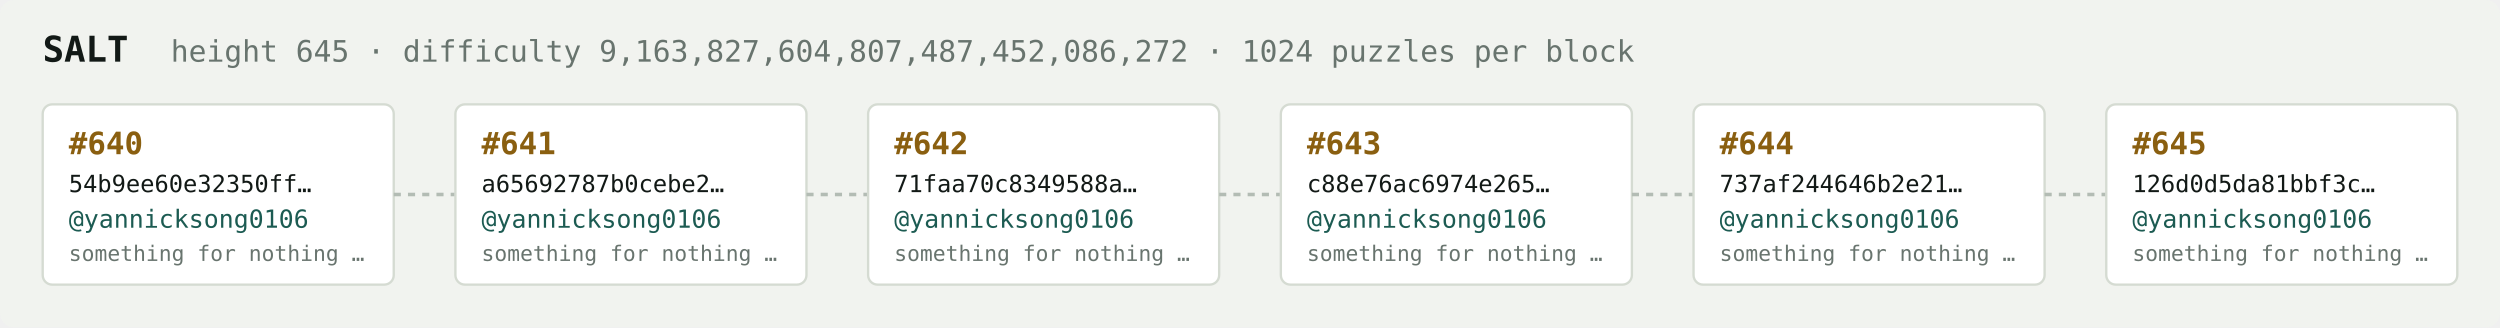
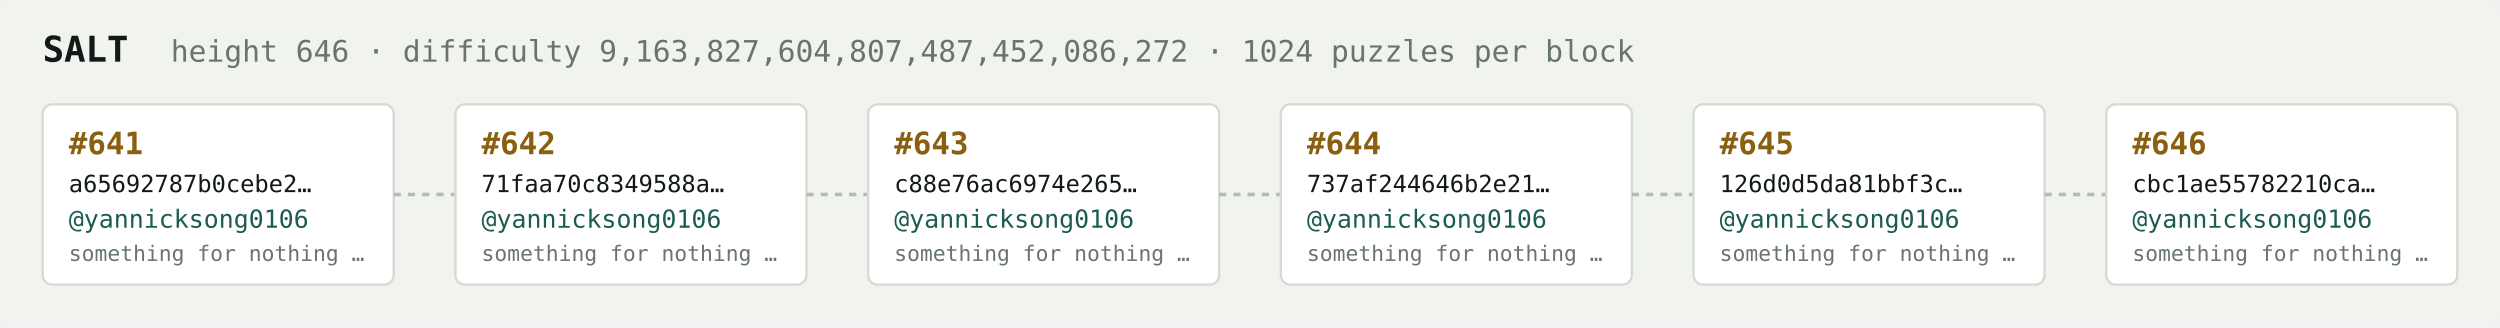
<svg xmlns="http://www.w3.org/2000/svg" width="1054" height="138" viewBox="0 0 1054 138" font-family="ui-monospace,SFMono-Regular,Menlo,monospace">
  <rect fill="#f1f3ef" width="1054" height="138" rx="6" />
  <text x="18" y="26" fill="#121916" font-size="15" font-weight="700">SALT</text>
-   <text x="72" y="26" fill="#68746e" font-size="12.5">height 645 · difficulty 9,163,827,604,807,487,452,086,272 · 1024 puzzles per block</text>
+   <text x="72" y="26" fill="#68746e" font-size="12.5">height 646 · difficulty 9,163,827,604,807,487,452,086,272 · 1024 puzzles per block</text>
  <rect x="18" y="44" width="148" height="76" rx="4" fill="#ffffff" stroke="#d5dbd2" stroke-width="1" />
-   <text x="29" y="65" fill="#8a5f10" font-size="13" font-weight="700">#640</text>
-   <text x="29" y="81" fill="#121916" font-size="10">54b9ee60e32350ff…</text>
+   <text x="29" y="65" fill="#8a5f10" font-size="13" font-weight="700">#641</text>
+   <text x="29" y="81" fill="#121916" font-size="10">a65692787b0cebe2…</text>
  <text x="29" y="96" fill="#1c5b52" font-size="10.5">@yannicksong0106</text>
  <text x="29" y="110" fill="#68746e" font-size="9">something for nothing …</text>
  <line x1="166" y1="82.0" x2="192" y2="82.0" stroke="#b3bcb4" stroke-width="1.5" stroke-dasharray="3 3" />
  <rect x="192" y="44" width="148" height="76" rx="4" fill="#ffffff" stroke="#d5dbd2" stroke-width="1" />
-   <text x="203" y="65" fill="#8a5f10" font-size="13" font-weight="700">#641</text>
-   <text x="203" y="81" fill="#121916" font-size="10">a65692787b0cebe2…</text>
+   <text x="203" y="65" fill="#8a5f10" font-size="13" font-weight="700">#642</text>
+   <text x="203" y="81" fill="#121916" font-size="10">71faa70c8349588a…</text>
  <text x="203" y="96" fill="#1c5b52" font-size="10.5">@yannicksong0106</text>
  <text x="203" y="110" fill="#68746e" font-size="9">something for nothing …</text>
  <line x1="340" y1="82.0" x2="366" y2="82.0" stroke="#b3bcb4" stroke-width="1.5" stroke-dasharray="3 3" />
  <rect x="366" y="44" width="148" height="76" rx="4" fill="#ffffff" stroke="#d5dbd2" stroke-width="1" />
-   <text x="377" y="65" fill="#8a5f10" font-size="13" font-weight="700">#642</text>
-   <text x="377" y="81" fill="#121916" font-size="10">71faa70c8349588a…</text>
+   <text x="377" y="65" fill="#8a5f10" font-size="13" font-weight="700">#643</text>
+   <text x="377" y="81" fill="#121916" font-size="10">c88e76ac6974e265…</text>
  <text x="377" y="96" fill="#1c5b52" font-size="10.5">@yannicksong0106</text>
  <text x="377" y="110" fill="#68746e" font-size="9">something for nothing …</text>
  <line x1="514" y1="82.0" x2="540" y2="82.0" stroke="#b3bcb4" stroke-width="1.5" stroke-dasharray="3 3" />
  <rect x="540" y="44" width="148" height="76" rx="4" fill="#ffffff" stroke="#d5dbd2" stroke-width="1" />
-   <text x="551" y="65" fill="#8a5f10" font-size="13" font-weight="700">#643</text>
-   <text x="551" y="81" fill="#121916" font-size="10">c88e76ac6974e265…</text>
+   <text x="551" y="65" fill="#8a5f10" font-size="13" font-weight="700">#644</text>
+   <text x="551" y="81" fill="#121916" font-size="10">737af244646b2e21…</text>
  <text x="551" y="96" fill="#1c5b52" font-size="10.5">@yannicksong0106</text>
  <text x="551" y="110" fill="#68746e" font-size="9">something for nothing …</text>
  <line x1="688" y1="82.0" x2="714" y2="82.0" stroke="#b3bcb4" stroke-width="1.5" stroke-dasharray="3 3" />
  <rect x="714" y="44" width="148" height="76" rx="4" fill="#ffffff" stroke="#d5dbd2" stroke-width="1" />
-   <text x="725" y="65" fill="#8a5f10" font-size="13" font-weight="700">#644</text>
-   <text x="725" y="81" fill="#121916" font-size="10">737af244646b2e21…</text>
+   <text x="725" y="65" fill="#8a5f10" font-size="13" font-weight="700">#645</text>
+   <text x="725" y="81" fill="#121916" font-size="10">126d0d5da81bbf3c…</text>
  <text x="725" y="96" fill="#1c5b52" font-size="10.5">@yannicksong0106</text>
  <text x="725" y="110" fill="#68746e" font-size="9">something for nothing …</text>
  <line x1="862" y1="82.0" x2="888" y2="82.0" stroke="#b3bcb4" stroke-width="1.5" stroke-dasharray="3 3" />
  <rect x="888" y="44" width="148" height="76" rx="4" fill="#ffffff" stroke="#d5dbd2" stroke-width="1" />
-   <text x="899" y="65" fill="#8a5f10" font-size="13" font-weight="700">#645</text>
-   <text x="899" y="81" fill="#121916" font-size="10">126d0d5da81bbf3c…</text>
+   <text x="899" y="65" fill="#8a5f10" font-size="13" font-weight="700">#646</text>
+   <text x="899" y="81" fill="#121916" font-size="10">cbc1ae55782210ca…</text>
  <text x="899" y="96" fill="#1c5b52" font-size="10.5">@yannicksong0106</text>
  <text x="899" y="110" fill="#68746e" font-size="9">something for nothing …</text>
</svg>
